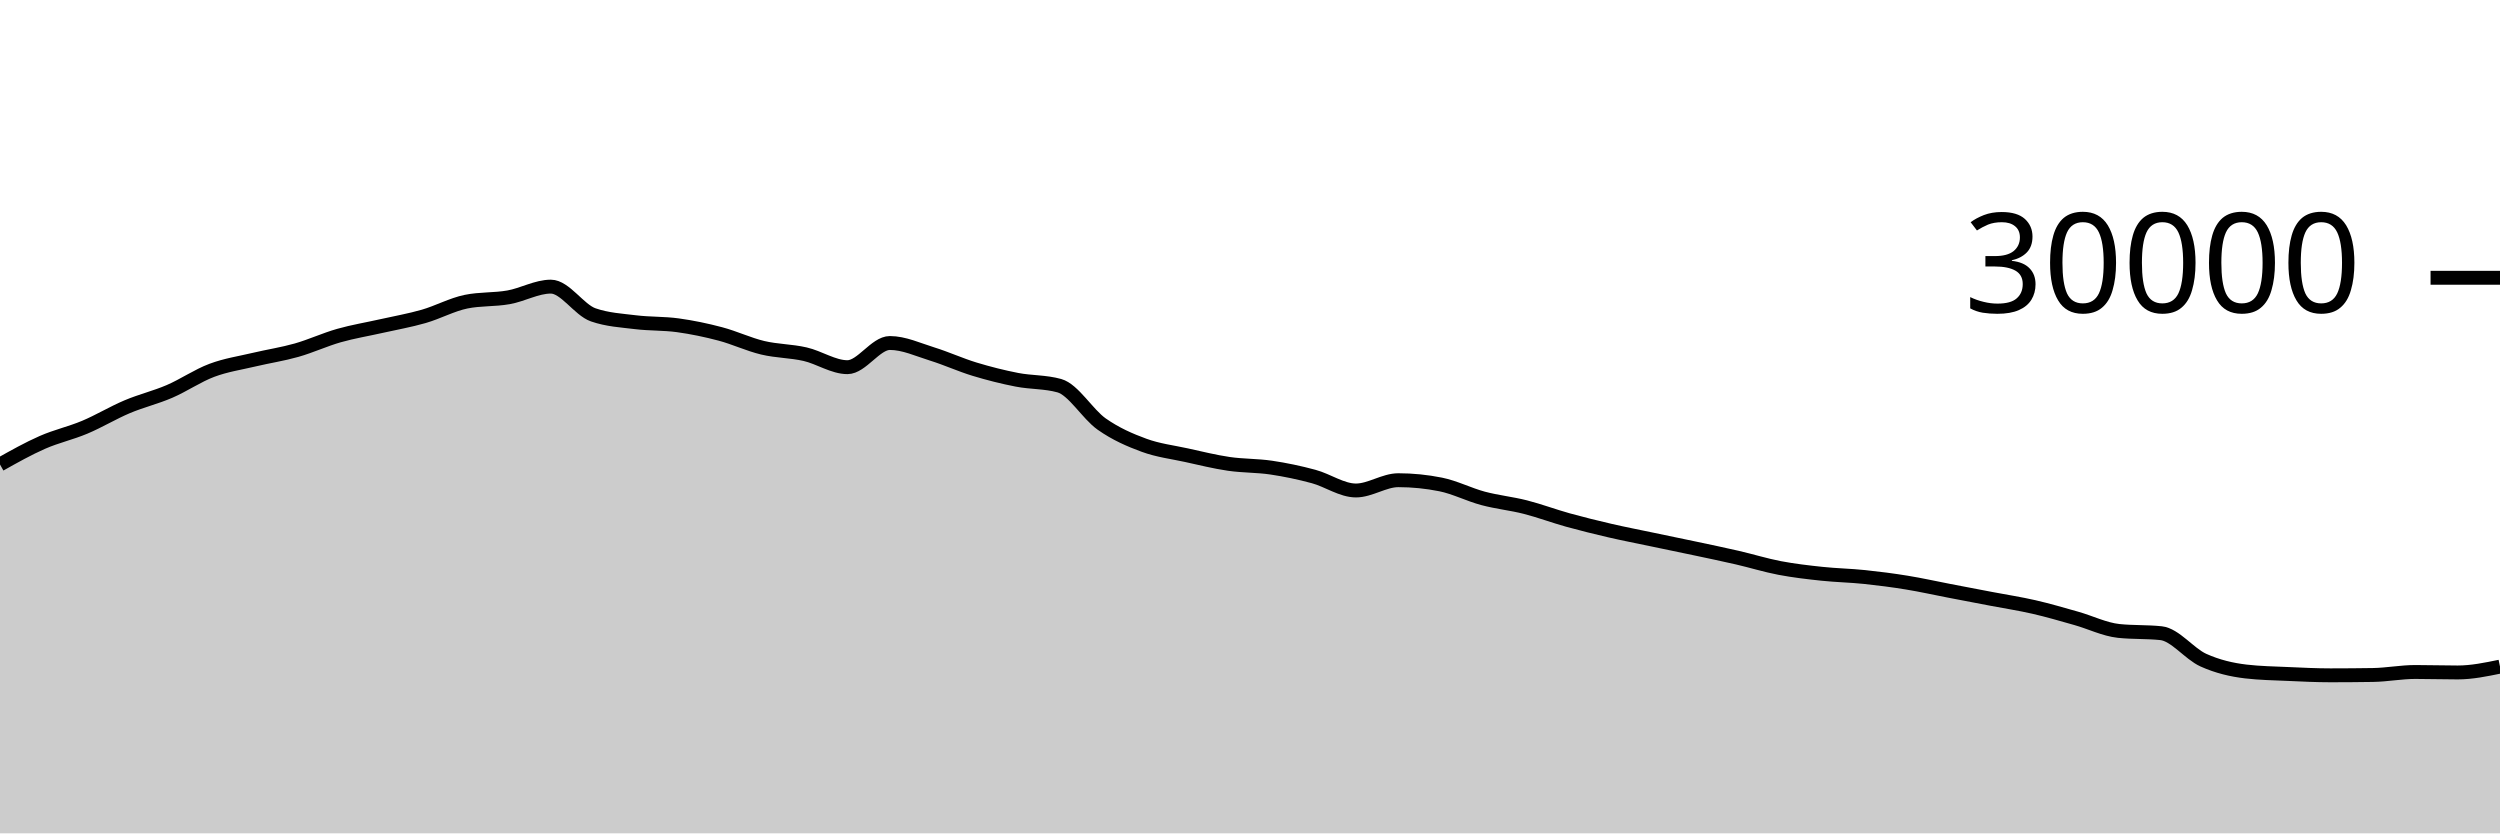
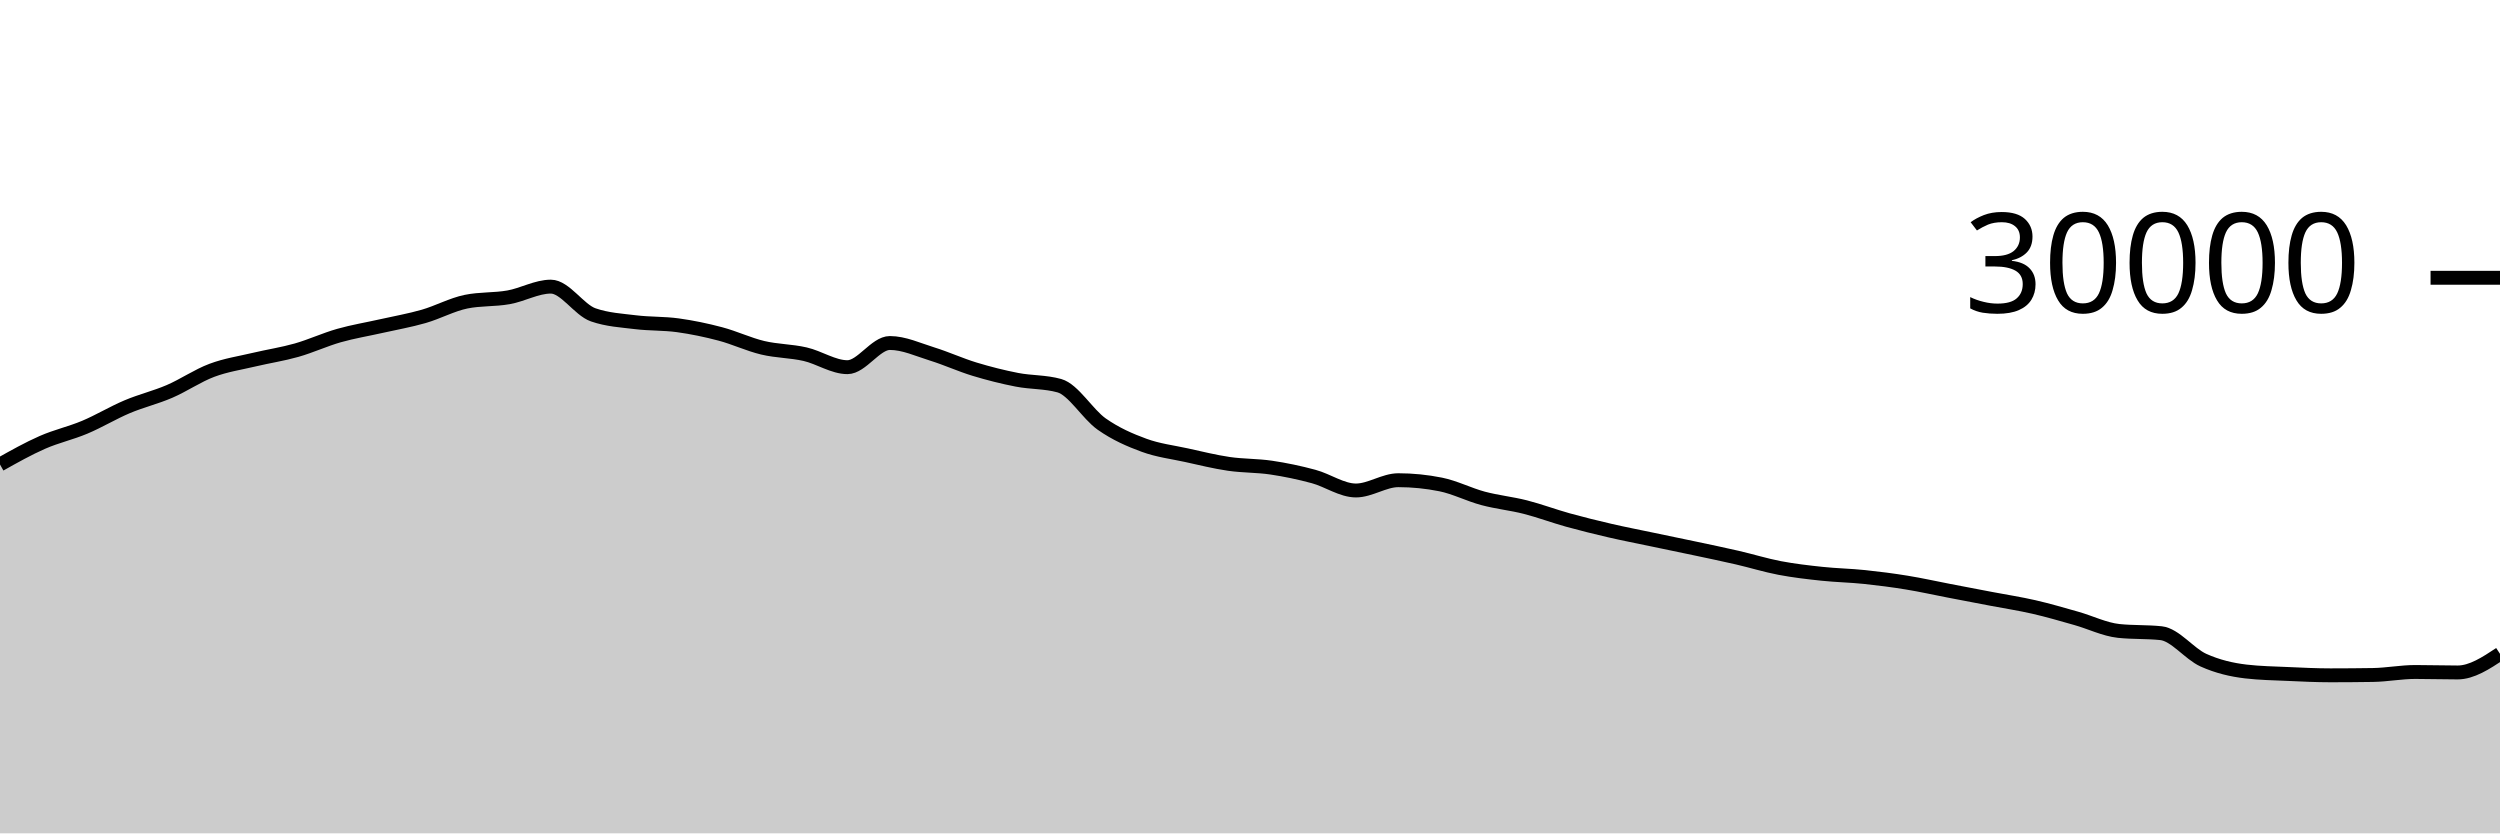
<svg xmlns="http://www.w3.org/2000/svg" viewBox="0 0 180 60">
  <g transform="translate(0,20)">
-     <path class="area" fill="rgba(0, 0, 0, 0.2)" d="M0,13.443C1.017,12.871,2.034,12.3,3.051,11.853C4.068,11.406,5.085,11.189,6.102,10.761C7.119,10.334,8.136,9.716,9.153,9.287C10.169,8.857,11.186,8.62,12.203,8.183C13.22,7.745,14.237,7.044,15.254,6.663C16.271,6.281,17.288,6.135,18.305,5.893C19.322,5.652,20.339,5.501,21.356,5.212C22.373,4.923,23.39,4.449,24.407,4.16C25.424,3.871,26.441,3.708,27.458,3.477C28.475,3.247,29.492,3.072,30.508,2.779C31.525,2.486,32.542,1.928,33.559,1.72C34.576,1.512,35.593,1.588,36.61,1.408C37.627,1.228,38.644,0.637,39.661,0.637C40.678,0.637,41.695,2.316,42.712,2.669C43.729,3.023,44.746,3.075,45.763,3.2C46.78,3.325,47.797,3.281,48.814,3.421C49.831,3.562,50.847,3.773,51.864,4.043C52.881,4.312,53.898,4.796,54.915,5.039C55.932,5.282,56.949,5.268,57.966,5.501C58.983,5.734,60,6.437,61.017,6.437C62.034,6.437,63.051,4.696,64.068,4.696C65.085,4.696,66.102,5.175,67.119,5.489C68.136,5.804,69.153,6.272,70.169,6.581C71.186,6.89,72.203,7.146,73.22,7.344C74.237,7.542,75.254,7.486,76.271,7.769C77.288,8.053,78.305,9.818,79.322,10.533C80.339,11.248,81.356,11.687,82.373,12.06C83.39,12.433,84.407,12.55,85.424,12.773C86.441,12.996,87.458,13.25,88.475,13.399C89.492,13.548,90.508,13.517,91.525,13.668C92.542,13.819,93.559,14.032,94.576,14.307C95.593,14.581,96.61,15.315,97.627,15.315C98.644,15.315,99.661,14.575,100.678,14.575C101.695,14.575,102.712,14.677,103.729,14.881C104.746,15.086,105.763,15.611,106.78,15.883C107.797,16.155,108.814,16.254,109.831,16.513C110.847,16.773,111.864,17.156,112.881,17.439C113.898,17.721,114.915,17.971,115.932,18.207C116.949,18.442,117.966,18.637,118.983,18.851C120,19.064,121.017,19.272,122.034,19.488C123.051,19.704,124.068,19.915,125.085,20.149C126.102,20.384,127.119,20.701,128.136,20.895C129.153,21.089,130.169,21.205,131.186,21.313C132.203,21.422,133.22,21.438,134.237,21.544C135.254,21.65,136.271,21.781,137.288,21.947C138.305,22.112,139.322,22.342,140.339,22.537C141.356,22.733,142.373,22.927,143.39,23.121C144.407,23.316,145.424,23.469,146.441,23.703C147.458,23.936,148.475,24.235,149.492,24.523C150.508,24.81,151.525,25.318,152.542,25.427C153.559,25.535,154.576,25.481,155.593,25.589C156.61,25.698,157.627,27.071,158.644,27.531C159.661,27.99,160.678,28.227,161.695,28.347C162.712,28.467,163.729,28.481,164.746,28.527C165.763,28.573,166.78,28.623,167.797,28.623C168.814,28.623,169.831,28.615,170.847,28.599C171.864,28.583,172.881,28.383,173.898,28.383C174.915,28.383,175.932,28.417,176.949,28.417C177.966,28.417,178.983,28.207,180,27.997L180,40C178.983,40,177.966,40,176.949,40C175.932,40,174.915,40,173.898,40C172.881,40,171.864,40,170.847,40C169.831,40,168.814,40,167.797,40C166.78,40,165.763,40,164.746,40C163.729,40,162.712,40,161.695,40C160.678,40,159.661,40,158.644,40C157.627,40,156.61,40,155.593,40C154.576,40,153.559,40,152.542,40C151.525,40,150.508,40,149.492,40C148.475,40,147.458,40,146.441,40C145.424,40,144.407,40,143.39,40C142.373,40,141.356,40,140.339,40C139.322,40,138.305,40,137.288,40C136.271,40,135.254,40,134.237,40C133.22,40,132.203,40,131.186,40C130.169,40,129.153,40,128.136,40C127.119,40,126.102,40,125.085,40C124.068,40,123.051,40,122.034,40C121.017,40,120,40,118.983,40C117.966,40,116.949,40,115.932,40C114.915,40,113.898,40,112.881,40C111.864,40,110.847,40,109.831,40C108.814,40,107.797,40,106.78,40C105.763,40,104.746,40,103.729,40C102.712,40,101.695,40,100.678,40C99.661,40,98.644,40,97.627,40C96.61,40,95.593,40,94.576,40C93.559,40,92.542,40,91.525,40C90.508,40,89.492,40,88.475,40C87.458,40,86.441,40,85.424,40C84.407,40,83.39,40,82.373,40C81.356,40,80.339,40,79.322,40C78.305,40,77.288,40,76.271,40C75.254,40,74.237,40,73.22,40C72.203,40,71.186,40,70.169,40C69.153,40,68.136,40,67.119,40C66.102,40,65.085,40,64.068,40C63.051,40,62.034,40,61.017,40C60,40,58.983,40,57.966,40C56.949,40,55.932,40,54.915,40C53.898,40,52.881,40,51.864,40C50.847,40,49.831,40,48.814,40C47.797,40,46.78,40,45.763,40C44.746,40,43.729,40,42.712,40C41.695,40,40.678,40,39.661,40C38.644,40,37.627,40,36.61,40C35.593,40,34.576,40,33.559,40C32.542,40,31.525,40,30.508,40C29.492,40,28.475,40,27.458,40C26.441,40,25.424,40,24.407,40C23.39,40,22.373,40,21.356,40C20.339,40,19.322,40,18.305,40C17.288,40,16.271,40,15.254,40C14.237,40,13.22,40,12.203,40C11.186,40,10.169,40,9.153,40C8.136,40,7.119,40,6.102,40C5.085,40,4.068,40,3.051,40C2.034,40,1.017,40,0,40Z" />
-     <path class="line" stroke="black" fill="none" d="M0,13.443C1.017,12.871,2.034,12.3,3.051,11.853C4.068,11.406,5.085,11.189,6.102,10.761C7.119,10.334,8.136,9.716,9.153,9.287C10.169,8.857,11.186,8.62,12.203,8.183C13.22,7.745,14.237,7.044,15.254,6.663C16.271,6.281,17.288,6.135,18.305,5.893C19.322,5.652,20.339,5.501,21.356,5.212C22.373,4.923,23.39,4.449,24.407,4.16C25.424,3.871,26.441,3.708,27.458,3.477C28.475,3.247,29.492,3.072,30.508,2.779C31.525,2.486,32.542,1.928,33.559,1.72C34.576,1.512,35.593,1.588,36.61,1.408C37.627,1.228,38.644,0.637,39.661,0.637C40.678,0.637,41.695,2.316,42.712,2.669C43.729,3.023,44.746,3.075,45.763,3.2C46.78,3.325,47.797,3.281,48.814,3.421C49.831,3.562,50.847,3.773,51.864,4.043C52.881,4.312,53.898,4.796,54.915,5.039C55.932,5.282,56.949,5.268,57.966,5.501C58.983,5.734,60,6.437,61.017,6.437C62.034,6.437,63.051,4.696,64.068,4.696C65.085,4.696,66.102,5.175,67.119,5.489C68.136,5.804,69.153,6.272,70.169,6.581C71.186,6.89,72.203,7.146,73.22,7.344C74.237,7.542,75.254,7.486,76.271,7.769C77.288,8.053,78.305,9.818,79.322,10.533C80.339,11.248,81.356,11.687,82.373,12.06C83.39,12.433,84.407,12.55,85.424,12.773C86.441,12.996,87.458,13.25,88.475,13.399C89.492,13.548,90.508,13.517,91.525,13.668C92.542,13.819,93.559,14.032,94.576,14.307C95.593,14.581,96.61,15.315,97.627,15.315C98.644,15.315,99.661,14.575,100.678,14.575C101.695,14.575,102.712,14.677,103.729,14.881C104.746,15.086,105.763,15.611,106.78,15.883C107.797,16.155,108.814,16.254,109.831,16.513C110.847,16.773,111.864,17.156,112.881,17.439C113.898,17.721,114.915,17.971,115.932,18.207C116.949,18.442,117.966,18.637,118.983,18.851C120,19.064,121.017,19.272,122.034,19.488C123.051,19.704,124.068,19.915,125.085,20.149C126.102,20.384,127.119,20.701,128.136,20.895C129.153,21.089,130.169,21.205,131.186,21.313C132.203,21.422,133.22,21.438,134.237,21.544C135.254,21.65,136.271,21.781,137.288,21.947C138.305,22.112,139.322,22.342,140.339,22.537C141.356,22.733,142.373,22.927,143.39,23.121C144.407,23.316,145.424,23.469,146.441,23.703C147.458,23.936,148.475,24.235,149.492,24.523C150.508,24.81,151.525,25.318,152.542,25.427C153.559,25.535,154.576,25.481,155.593,25.589C156.61,25.698,157.627,27.071,158.644,27.531C159.661,27.99,160.678,28.227,161.695,28.347C162.712,28.467,163.729,28.481,164.746,28.527C165.763,28.573,166.78,28.623,167.797,28.623C168.814,28.623,169.831,28.615,170.847,28.599C171.864,28.583,172.881,28.383,173.898,28.383C174.915,28.383,175.932,28.417,176.949,28.417C177.966,28.417,178.983,28.207,180,27.997" />
+     <path class="area" fill="rgba(0, 0, 0, 0.2)" d="M0,13.443C1.017,12.871,2.034,12.3,3.051,11.853C4.068,11.406,5.085,11.189,6.102,10.761C7.119,10.334,8.136,9.716,9.153,9.287C10.169,8.857,11.186,8.62,12.203,8.183C13.22,7.745,14.237,7.044,15.254,6.663C16.271,6.281,17.288,6.135,18.305,5.893C19.322,5.652,20.339,5.501,21.356,5.212C22.373,4.923,23.39,4.449,24.407,4.16C25.424,3.871,26.441,3.708,27.458,3.477C28.475,3.247,29.492,3.072,30.508,2.779C31.525,2.486,32.542,1.928,33.559,1.72C34.576,1.512,35.593,1.588,36.61,1.408C37.627,1.228,38.644,0.637,39.661,0.637C40.678,0.637,41.695,2.316,42.712,2.669C43.729,3.023,44.746,3.075,45.763,3.2C46.78,3.325,47.797,3.281,48.814,3.421C49.831,3.562,50.847,3.773,51.864,4.043C52.881,4.312,53.898,4.796,54.915,5.039C55.932,5.282,56.949,5.268,57.966,5.501C58.983,5.734,60,6.437,61.017,6.437C62.034,6.437,63.051,4.696,64.068,4.696C65.085,4.696,66.102,5.175,67.119,5.489C68.136,5.804,69.153,6.272,70.169,6.581C71.186,6.89,72.203,7.146,73.22,7.344C74.237,7.542,75.254,7.486,76.271,7.769C77.288,8.053,78.305,9.818,79.322,10.533C80.339,11.248,81.356,11.687,82.373,12.06C83.39,12.433,84.407,12.55,85.424,12.773C86.441,12.996,87.458,13.25,88.475,13.399C89.492,13.548,90.508,13.517,91.525,13.668C92.542,13.819,93.559,14.032,94.576,14.307C95.593,14.581,96.61,15.315,97.627,15.315C98.644,15.315,99.661,14.575,100.678,14.575C101.695,14.575,102.712,14.677,103.729,14.881C104.746,15.086,105.763,15.611,106.78,15.883C107.797,16.155,108.814,16.254,109.831,16.513C110.847,16.773,111.864,17.156,112.881,17.439C113.898,17.721,114.915,17.971,115.932,18.207C116.949,18.442,117.966,18.637,118.983,18.851C120,19.064,121.017,19.272,122.034,19.488C123.051,19.704,124.068,19.915,125.085,20.149C126.102,20.384,127.119,20.701,128.136,20.895C129.153,21.089,130.169,21.205,131.186,21.313C132.203,21.422,133.22,21.438,134.237,21.544C135.254,21.65,136.271,21.781,137.288,21.947C138.305,22.112,139.322,22.342,140.339,22.537C141.356,22.733,142.373,22.927,143.39,23.121C144.407,23.316,145.424,23.469,146.441,23.703C147.458,23.936,148.475,24.235,149.492,24.523C150.508,24.81,151.525,25.318,152.542,25.427C153.559,25.535,154.576,25.481,155.593,25.589C156.61,25.698,157.627,27.071,158.644,27.531C159.661,27.99,160.678,28.227,161.695,28.347C162.712,28.467,163.729,28.481,164.746,28.527C165.763,28.573,166.78,28.623,167.797,28.623C168.814,28.623,169.831,28.615,170.847,28.599C171.864,28.583,172.881,28.383,173.898,28.383C174.915,28.383,175.932,28.417,176.949,28.417C177.966,28.417,178.983,27.747,180,27.076L180,40C178.983,40,177.966,40,176.949,40C175.932,40,174.915,40,173.898,40C172.881,40,171.864,40,170.847,40C169.831,40,168.814,40,167.797,40C166.78,40,165.763,40,164.746,40C163.729,40,162.712,40,161.695,40C160.678,40,159.661,40,158.644,40C157.627,40,156.61,40,155.593,40C154.576,40,153.559,40,152.542,40C151.525,40,150.508,40,149.492,40C148.475,40,147.458,40,146.441,40C145.424,40,144.407,40,143.39,40C142.373,40,141.356,40,140.339,40C139.322,40,138.305,40,137.288,40C136.271,40,135.254,40,134.237,40C133.22,40,132.203,40,131.186,40C130.169,40,129.153,40,128.136,40C127.119,40,126.102,40,125.085,40C124.068,40,123.051,40,122.034,40C121.017,40,120,40,118.983,40C117.966,40,116.949,40,115.932,40C114.915,40,113.898,40,112.881,40C111.864,40,110.847,40,109.831,40C108.814,40,107.797,40,106.78,40C105.763,40,104.746,40,103.729,40C102.712,40,101.695,40,100.678,40C99.661,40,98.644,40,97.627,40C96.61,40,95.593,40,94.576,40C93.559,40,92.542,40,91.525,40C90.508,40,89.492,40,88.475,40C87.458,40,86.441,40,85.424,40C84.407,40,83.39,40,82.373,40C81.356,40,80.339,40,79.322,40C78.305,40,77.288,40,76.271,40C75.254,40,74.237,40,73.22,40C72.203,40,71.186,40,70.169,40C69.153,40,68.136,40,67.119,40C66.102,40,65.085,40,64.068,40C63.051,40,62.034,40,61.017,40C60,40,58.983,40,57.966,40C56.949,40,55.932,40,54.915,40C53.898,40,52.881,40,51.864,40C50.847,40,49.831,40,48.814,40C47.797,40,46.78,40,45.763,40C44.746,40,43.729,40,42.712,40C41.695,40,40.678,40,39.661,40C38.644,40,37.627,40,36.61,40C35.593,40,34.576,40,33.559,40C32.542,40,31.525,40,30.508,40C29.492,40,28.475,40,27.458,40C26.441,40,25.424,40,24.407,40C23.39,40,22.373,40,21.356,40C20.339,40,19.322,40,18.305,40C17.288,40,16.271,40,15.254,40C14.237,40,13.22,40,12.203,40C11.186,40,10.169,40,9.153,40C8.136,40,7.119,40,6.102,40C5.085,40,4.068,40,3.051,40C2.034,40,1.017,40,0,40Z" />
+     <path class="line" stroke="black" fill="none" d="M0,13.443C1.017,12.871,2.034,12.3,3.051,11.853C4.068,11.406,5.085,11.189,6.102,10.761C7.119,10.334,8.136,9.716,9.153,9.287C10.169,8.857,11.186,8.62,12.203,8.183C13.22,7.745,14.237,7.044,15.254,6.663C16.271,6.281,17.288,6.135,18.305,5.893C19.322,5.652,20.339,5.501,21.356,5.212C22.373,4.923,23.39,4.449,24.407,4.16C25.424,3.871,26.441,3.708,27.458,3.477C28.475,3.247,29.492,3.072,30.508,2.779C31.525,2.486,32.542,1.928,33.559,1.72C34.576,1.512,35.593,1.588,36.61,1.408C37.627,1.228,38.644,0.637,39.661,0.637C40.678,0.637,41.695,2.316,42.712,2.669C43.729,3.023,44.746,3.075,45.763,3.2C46.78,3.325,47.797,3.281,48.814,3.421C49.831,3.562,50.847,3.773,51.864,4.043C52.881,4.312,53.898,4.796,54.915,5.039C55.932,5.282,56.949,5.268,57.966,5.501C58.983,5.734,60,6.437,61.017,6.437C62.034,6.437,63.051,4.696,64.068,4.696C65.085,4.696,66.102,5.175,67.119,5.489C68.136,5.804,69.153,6.272,70.169,6.581C71.186,6.89,72.203,7.146,73.22,7.344C74.237,7.542,75.254,7.486,76.271,7.769C77.288,8.053,78.305,9.818,79.322,10.533C80.339,11.248,81.356,11.687,82.373,12.06C83.39,12.433,84.407,12.55,85.424,12.773C86.441,12.996,87.458,13.25,88.475,13.399C89.492,13.548,90.508,13.517,91.525,13.668C92.542,13.819,93.559,14.032,94.576,14.307C95.593,14.581,96.61,15.315,97.627,15.315C98.644,15.315,99.661,14.575,100.678,14.575C101.695,14.575,102.712,14.677,103.729,14.881C104.746,15.086,105.763,15.611,106.78,15.883C107.797,16.155,108.814,16.254,109.831,16.513C110.847,16.773,111.864,17.156,112.881,17.439C113.898,17.721,114.915,17.971,115.932,18.207C116.949,18.442,117.966,18.637,118.983,18.851C120,19.064,121.017,19.272,122.034,19.488C123.051,19.704,124.068,19.915,125.085,20.149C126.102,20.384,127.119,20.701,128.136,20.895C129.153,21.089,130.169,21.205,131.186,21.313C132.203,21.422,133.22,21.438,134.237,21.544C135.254,21.65,136.271,21.781,137.288,21.947C138.305,22.112,139.322,22.342,140.339,22.537C141.356,22.733,142.373,22.927,143.39,23.121C144.407,23.316,145.424,23.469,146.441,23.703C147.458,23.936,148.475,24.235,149.492,24.523C150.508,24.81,151.525,25.318,152.542,25.427C153.559,25.535,154.576,25.481,155.593,25.589C156.61,25.698,157.627,27.071,158.644,27.531C159.661,27.99,160.678,28.227,161.695,28.347C162.712,28.467,163.729,28.481,164.746,28.527C165.763,28.573,166.78,28.623,167.797,28.623C168.814,28.623,169.831,28.615,170.847,28.599C171.864,28.583,172.881,28.383,173.898,28.383C174.915,28.383,175.932,28.417,176.949,28.417C177.966,28.417,178.983,27.747,180,27.076" />
    <path class="axis-ceiling" stroke-width="1" stroke="black" fill="none" d="M175,0L180,0" />
    <text class="axis-ceiling-label" font-family="sans-serif" text-anchor="end" font-size="10px" x="170" y="2.5">30000</text>
  </g>
</svg>
